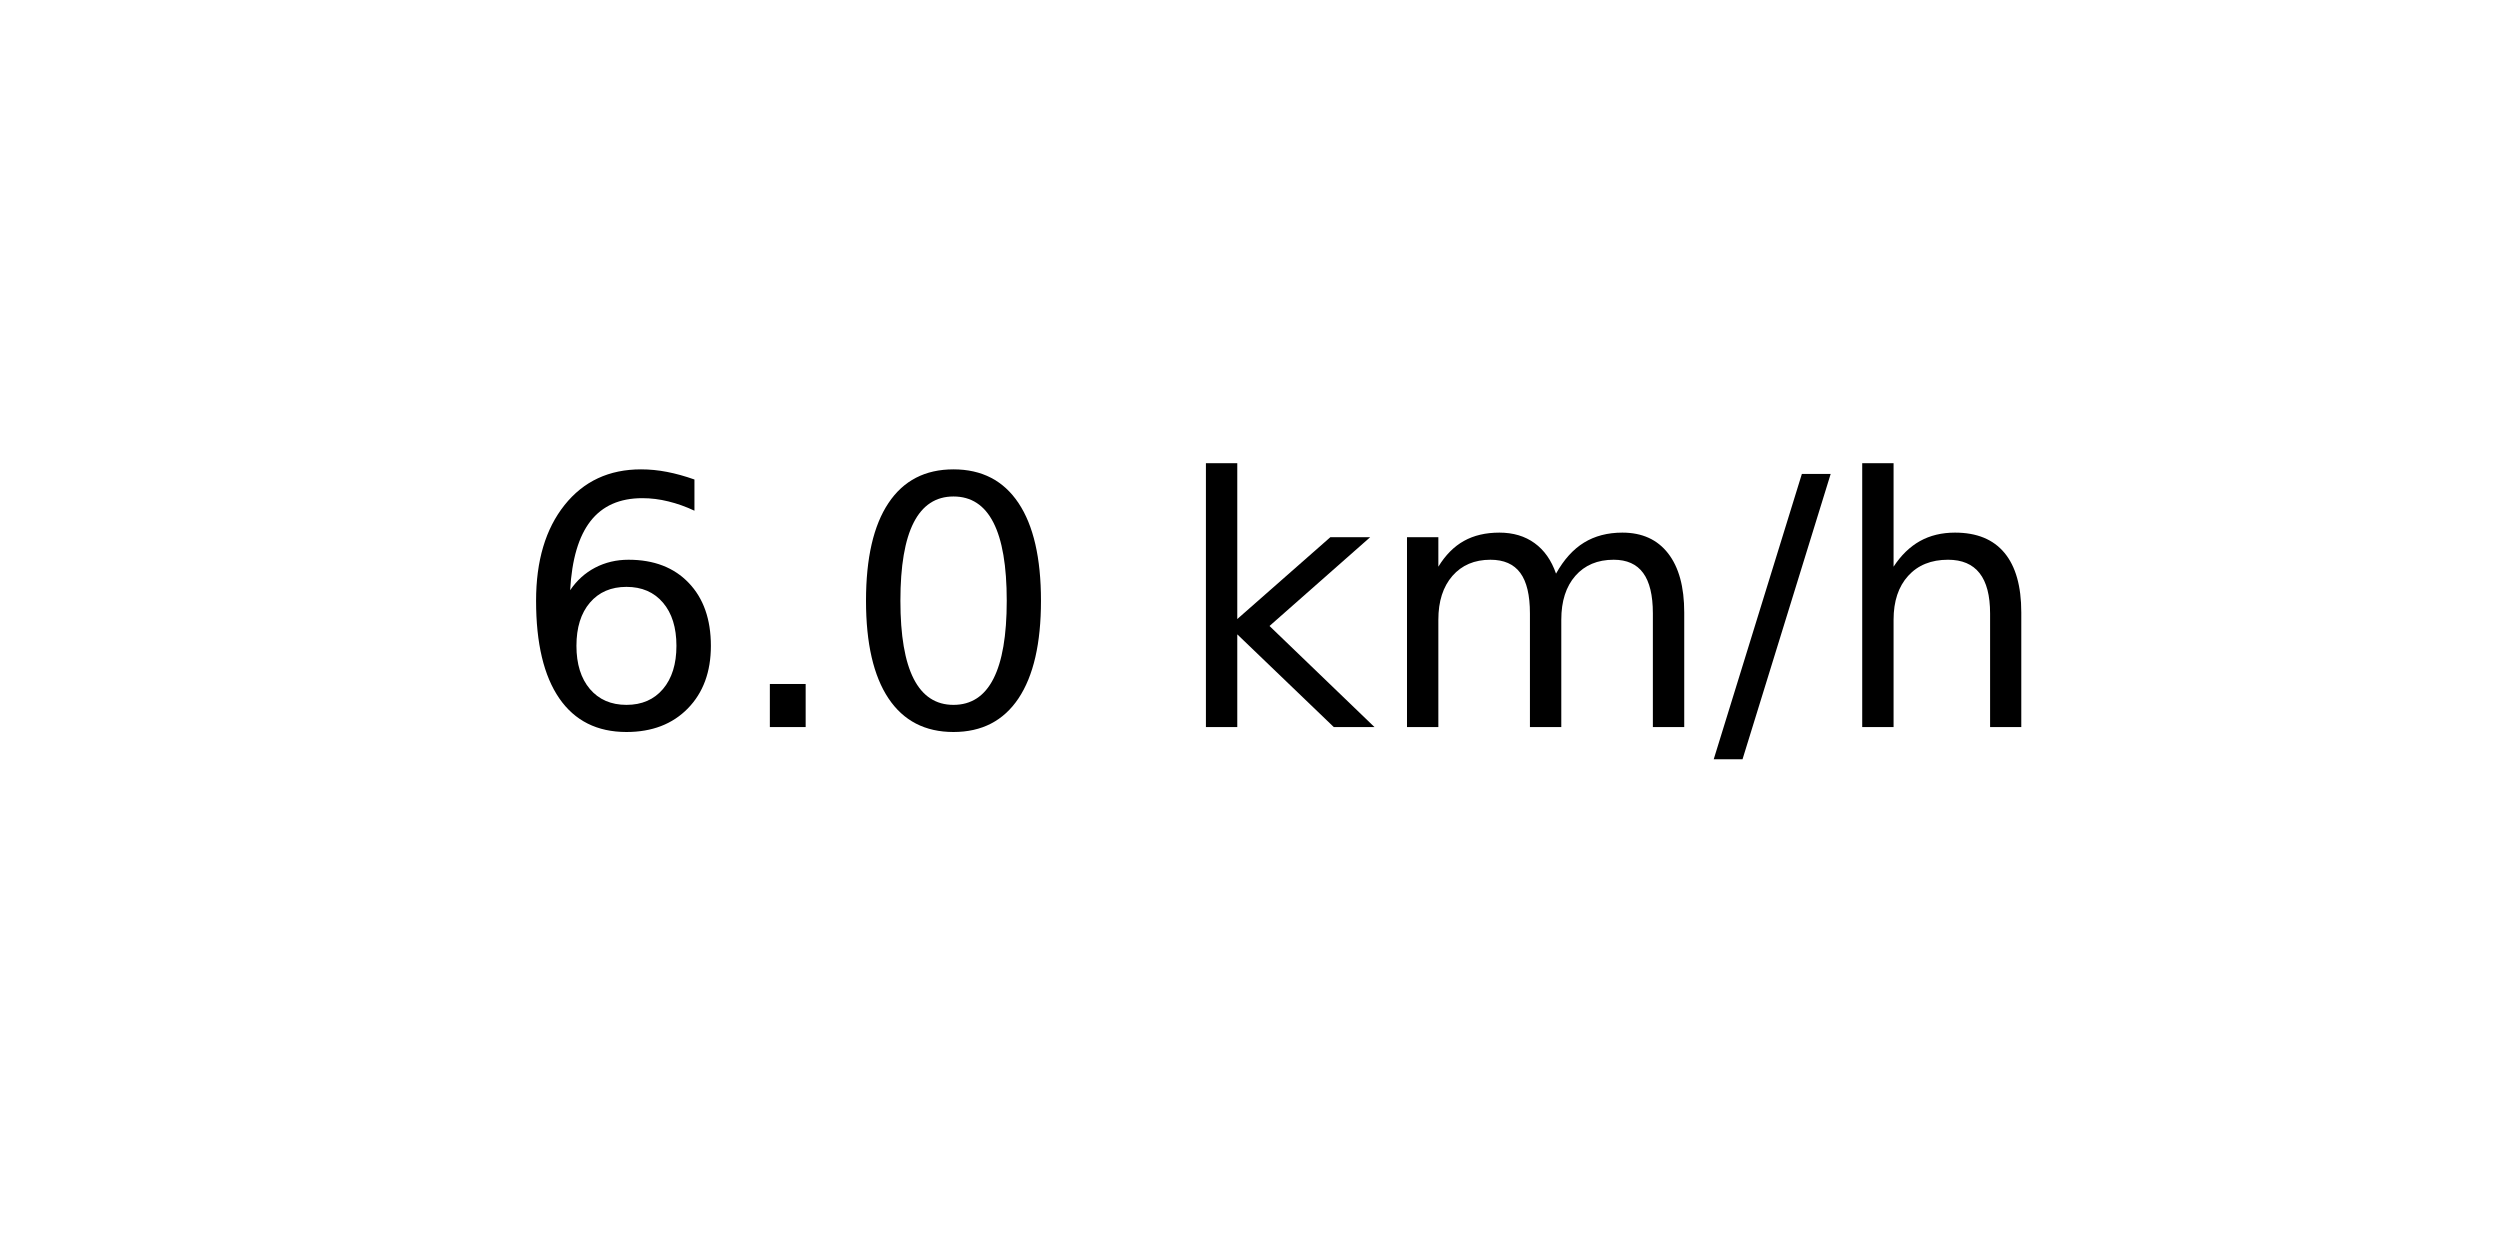
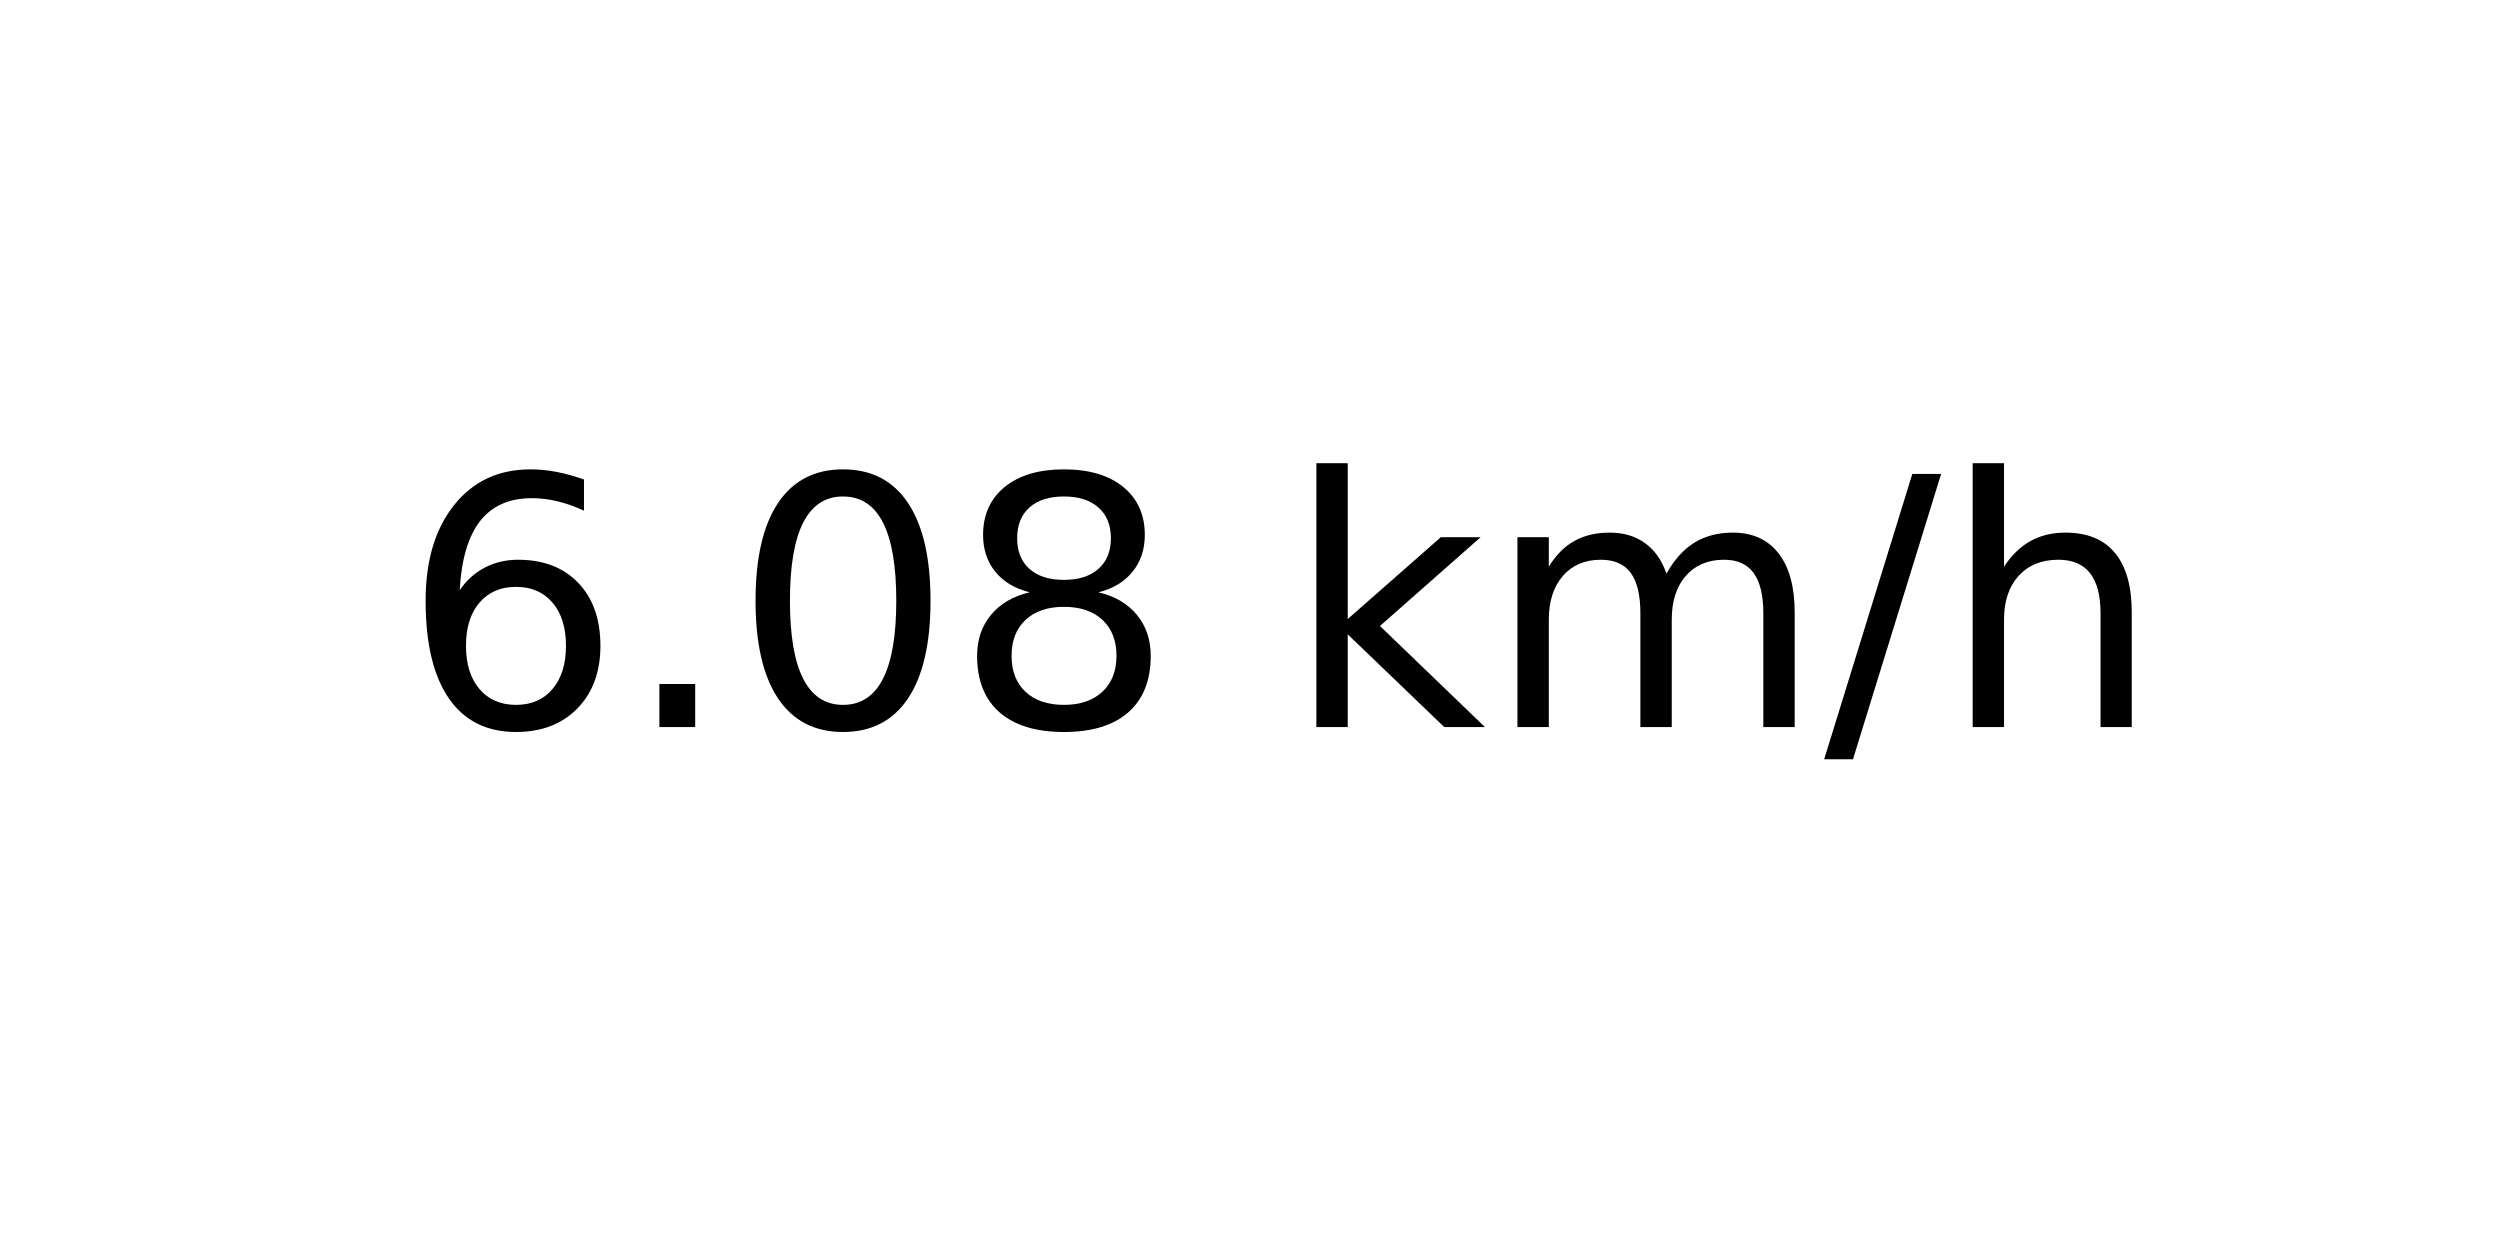
<svg xmlns="http://www.w3.org/2000/svg" xmlns:xlink="http://www.w3.org/1999/xlink" width="72pt" height="36pt" viewBox="0 0 72 36" version="1.1">
  <defs>
    <style type="text/css">*{stroke-linejoin: round; stroke-linecap: butt}</style>
  </defs>
  <g id="figure_1">
    <g id="axes_1">
      <g id="text_1">
-         <g transform="translate(14.74062 20.93937) scale(0.1 -0.1)">
+         <g transform="translate(11.55937 20.93937) scale(0.1 -0.1)">
          <defs>
            <path id="DejaVuSans-36" d="M 2113 2584  Q 1688 2584 1439 2293  Q 1191 2003 1191 1497  Q 1191 994 1439 701  Q 1688 409 2113 409  Q 2538 409 2786 701  Q 3034 994 3034 1497  Q 3034 2003 2786 2293  Q 2538 2584 2113 2584  z M 3366 4563  L 3366 3988  Q 3128 4100 2886 4159  Q 2644 4219 2406 4219  Q 1781 4219 1451 3797  Q 1122 3375 1075 2522  Q 1259 2794 1537 2939  Q 1816 3084 2150 3084  Q 2853 3084 3261 2657  Q 3669 2231 3669 1497  Q 3669 778 3244 343  Q 2819 -91 2113 -91  Q 1303 -91 875 529  Q 447 1150 447 2328  Q 447 3434 972 4092  Q 1497 4750 2381 4750  Q 2619 4750 2861 4703  Q 3103 4656 3366 4563  z " transform="scale(0.015625)" />
            <path id="DejaVuSans-2e" d="M 684 794  L 1344 794  L 1344 0  L 684 0  L 684 794  z " transform="scale(0.015625)" />
            <path id="DejaVuSans-30" d="M 2034 4250  Q 1547 4250 1301 3770  Q 1056 3291 1056 2328  Q 1056 1369 1301 889  Q 1547 409 2034 409  Q 2525 409 2770 889  Q 3016 1369 3016 2328  Q 3016 3291 2770 3770  Q 2525 4250 2034 4250  z M 2034 4750  Q 2819 4750 3233 4129  Q 3647 3509 3647 2328  Q 3647 1150 3233 529  Q 2819 -91 2034 -91  Q 1250 -91 836 529  Q 422 1150 422 2328  Q 422 3509 836 4129  Q 1250 4750 2034 4750  z " transform="scale(0.015625)" />
+             <path id="DejaVuSans-38" d="M 2034 2216  Q 1584 2216 1326 1975  Q 1069 1734 1069 1313  Q 1069 891 1326 650  Q 1584 409 2034 409  Q 2484 409 2743 651  Q 3003 894 3003 1313  Q 3003 1734 2745 1975  Q 2488 2216 2034 2216  z M 1403 2484  Q 997 2584 770 2862  Q 544 3141 544 3541  Q 544 4100 942 4425  Q 1341 4750 2034 4750  Q 2731 4750 3128 4425  Q 3525 4100 3525 3541  Q 3525 3141 3298 2862  Q 3072 2584 2669 2484  Q 3125 2378 3379 2068  Q 3634 1759 3634 1313  Q 3634 634 3220 271  Q 2806 -91 2034 -91  Q 1263 -91 848 271  Q 434 634 434 1313  Q 434 1759 690 2068  Q 947 2378 1403 2484  z M 1172 3481  Q 1172 3119 1398 2916  Q 1625 2713 2034 2713  Q 2441 2713 2670 2916  Q 2900 3119 2900 3481  Q 2900 3844 2670 4047  Q 2441 4250 2034 4250  Q 1625 4250 1398 4047  Q 1172 3844 1172 3481  z " transform="scale(0.015625)" />
            <path id="DejaVuSans-20" transform="scale(0.015625)" />
            <path id="DejaVuSans-6b" d="M 581 4863  L 1159 4863  L 1159 1991  L 2875 3500  L 3609 3500  L 1753 1863  L 3688 0  L 2938 0  L 1159 1709  L 1159 0  L 581 0  L 581 4863  z " transform="scale(0.015625)" />
            <path id="DejaVuSans-6d" d="M 3328 2828  Q 3544 3216 3844 3400  Q 4144 3584 4550 3584  Q 5097 3584 5394 3201  Q 5691 2819 5691 2113  L 5691 0  L 5113 0  L 5113 2094  Q 5113 2597 4934 2840  Q 4756 3084 4391 3084  Q 3944 3084 3684 2787  Q 3425 2491 3425 1978  L 3425 0  L 2847 0  L 2847 2094  Q 2847 2600 2669 2842  Q 2491 3084 2119 3084  Q 1678 3084 1418 2786  Q 1159 2488 1159 1978  L 1159 0  L 581 0  L 581 3500  L 1159 3500  L 1159 2956  Q 1356 3278 1631 3431  Q 1906 3584 2284 3584  Q 2666 3584 2933 3390  Q 3200 3197 3328 2828  z " transform="scale(0.015625)" />
            <path id="DejaVuSans-2f" d="M 1625 4666  L 2156 4666  L 531 -594  L 0 -594  L 1625 4666  z " transform="scale(0.015625)" />
            <path id="DejaVuSans-68" d="M 3513 2113  L 3513 0  L 2938 0  L 2938 2094  Q 2938 2591 2744 2837  Q 2550 3084 2163 3084  Q 1697 3084 1428 2787  Q 1159 2491 1159 1978  L 1159 0  L 581 0  L 581 4863  L 1159 4863  L 1159 2956  Q 1366 3272 1645 3428  Q 1925 3584 2291 3584  Q 2894 3584 3203 3211  Q 3513 2838 3513 2113  z " transform="scale(0.015625)" />
          </defs>
          <use xlink:href="#DejaVuSans-36" />
          <use xlink:href="#DejaVuSans-2e" x="63.623" />
          <use xlink:href="#DejaVuSans-30" x="95.41" />
-           <use xlink:href="#DejaVuSans-20" x="159.033" />
-           <use xlink:href="#DejaVuSans-6b" x="190.82" />
-           <use xlink:href="#DejaVuSans-6d" x="248.73" />
-           <use xlink:href="#DejaVuSans-2f" x="346.143" />
-           <use xlink:href="#DejaVuSans-68" x="379.834" />
+           <use xlink:href="#DejaVuSans-38" x="159.033" />
+           <use xlink:href="#DejaVuSans-20" x="222.656" />
+           <use xlink:href="#DejaVuSans-6b" x="254.443" />
+           <use xlink:href="#DejaVuSans-6d" x="312.354" />
+           <use xlink:href="#DejaVuSans-2f" x="409.766" />
+           <use xlink:href="#DejaVuSans-68" x="443.457" />
        </g>
      </g>
    </g>
  </g>
</svg>
